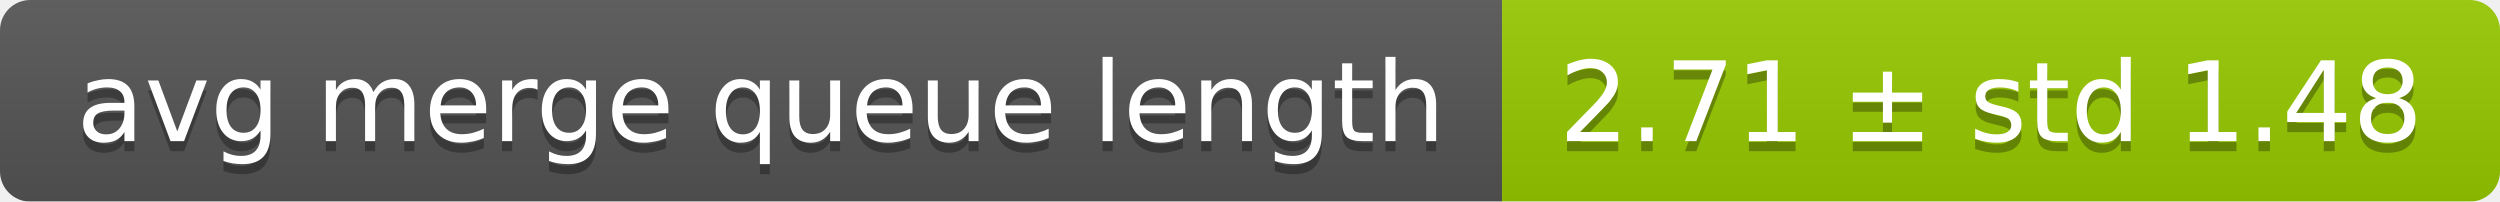
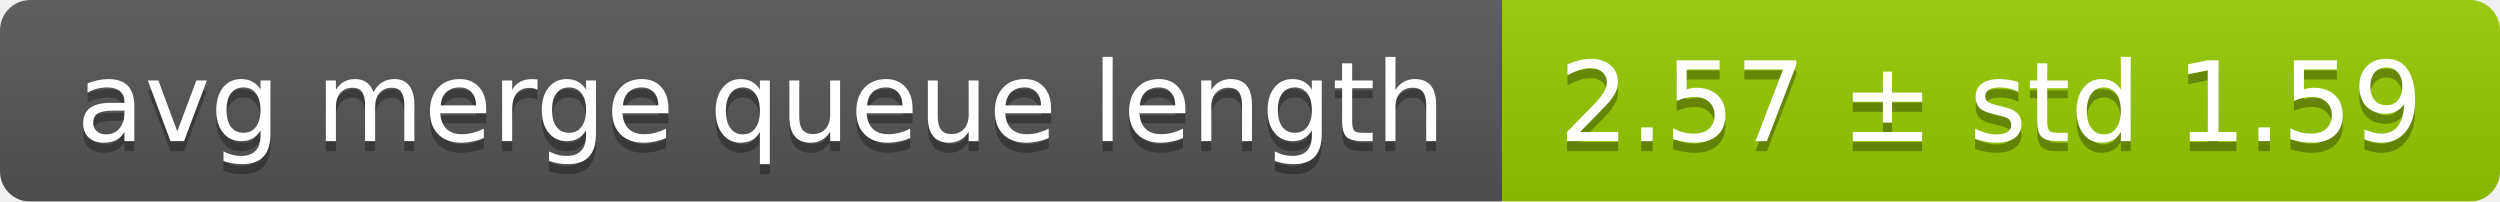
<svg xmlns="http://www.w3.org/2000/svg" width="248" height="20">
  <linearGradient id="smooth" x2="0" y2="100%">
    <stop offset="0" stop-color="#bbb" stop-opacity=".1" />
    <stop offset="1" stop-opacity=".1" />
  </linearGradient>
  <mask id="round">
    <rect width="248" height="20" rx="3" fill="#fff" />
  </mask>
  <g mask="url(#round)">
    <rect width="149" height="20" fill="#555" />
    <rect x="149" width="99" height="20" fill="#97ca00" />
    <rect width="248" height="20" fill="url(#smooth)" />
  </g>
  <g fill="#fff" text-anchor="middle" font-family="DejaVu Sans,Verdana,Geneva,sans-serif" font-size="11">
    <text x="75.5" y="15" fill="#010101" fill-opacity=".3">avg merge queue length</text>
    <text x="75.5" y="14">avg merge queue length</text>
-     <text x="197.5" y="15" fill="#010101" fill-opacity=".3">2.71 ± std 1.48</text>
-     <text x="197.5" y="14">2.71 ± std 1.48</text>
+     <text x="197.5" y="15" fill="#010101" fill-opacity=".3">2.57 ± std 1.59</text>
+     <text x="197.5" y="14">2.57 ± std 1.59</text>
  </g>
</svg>
